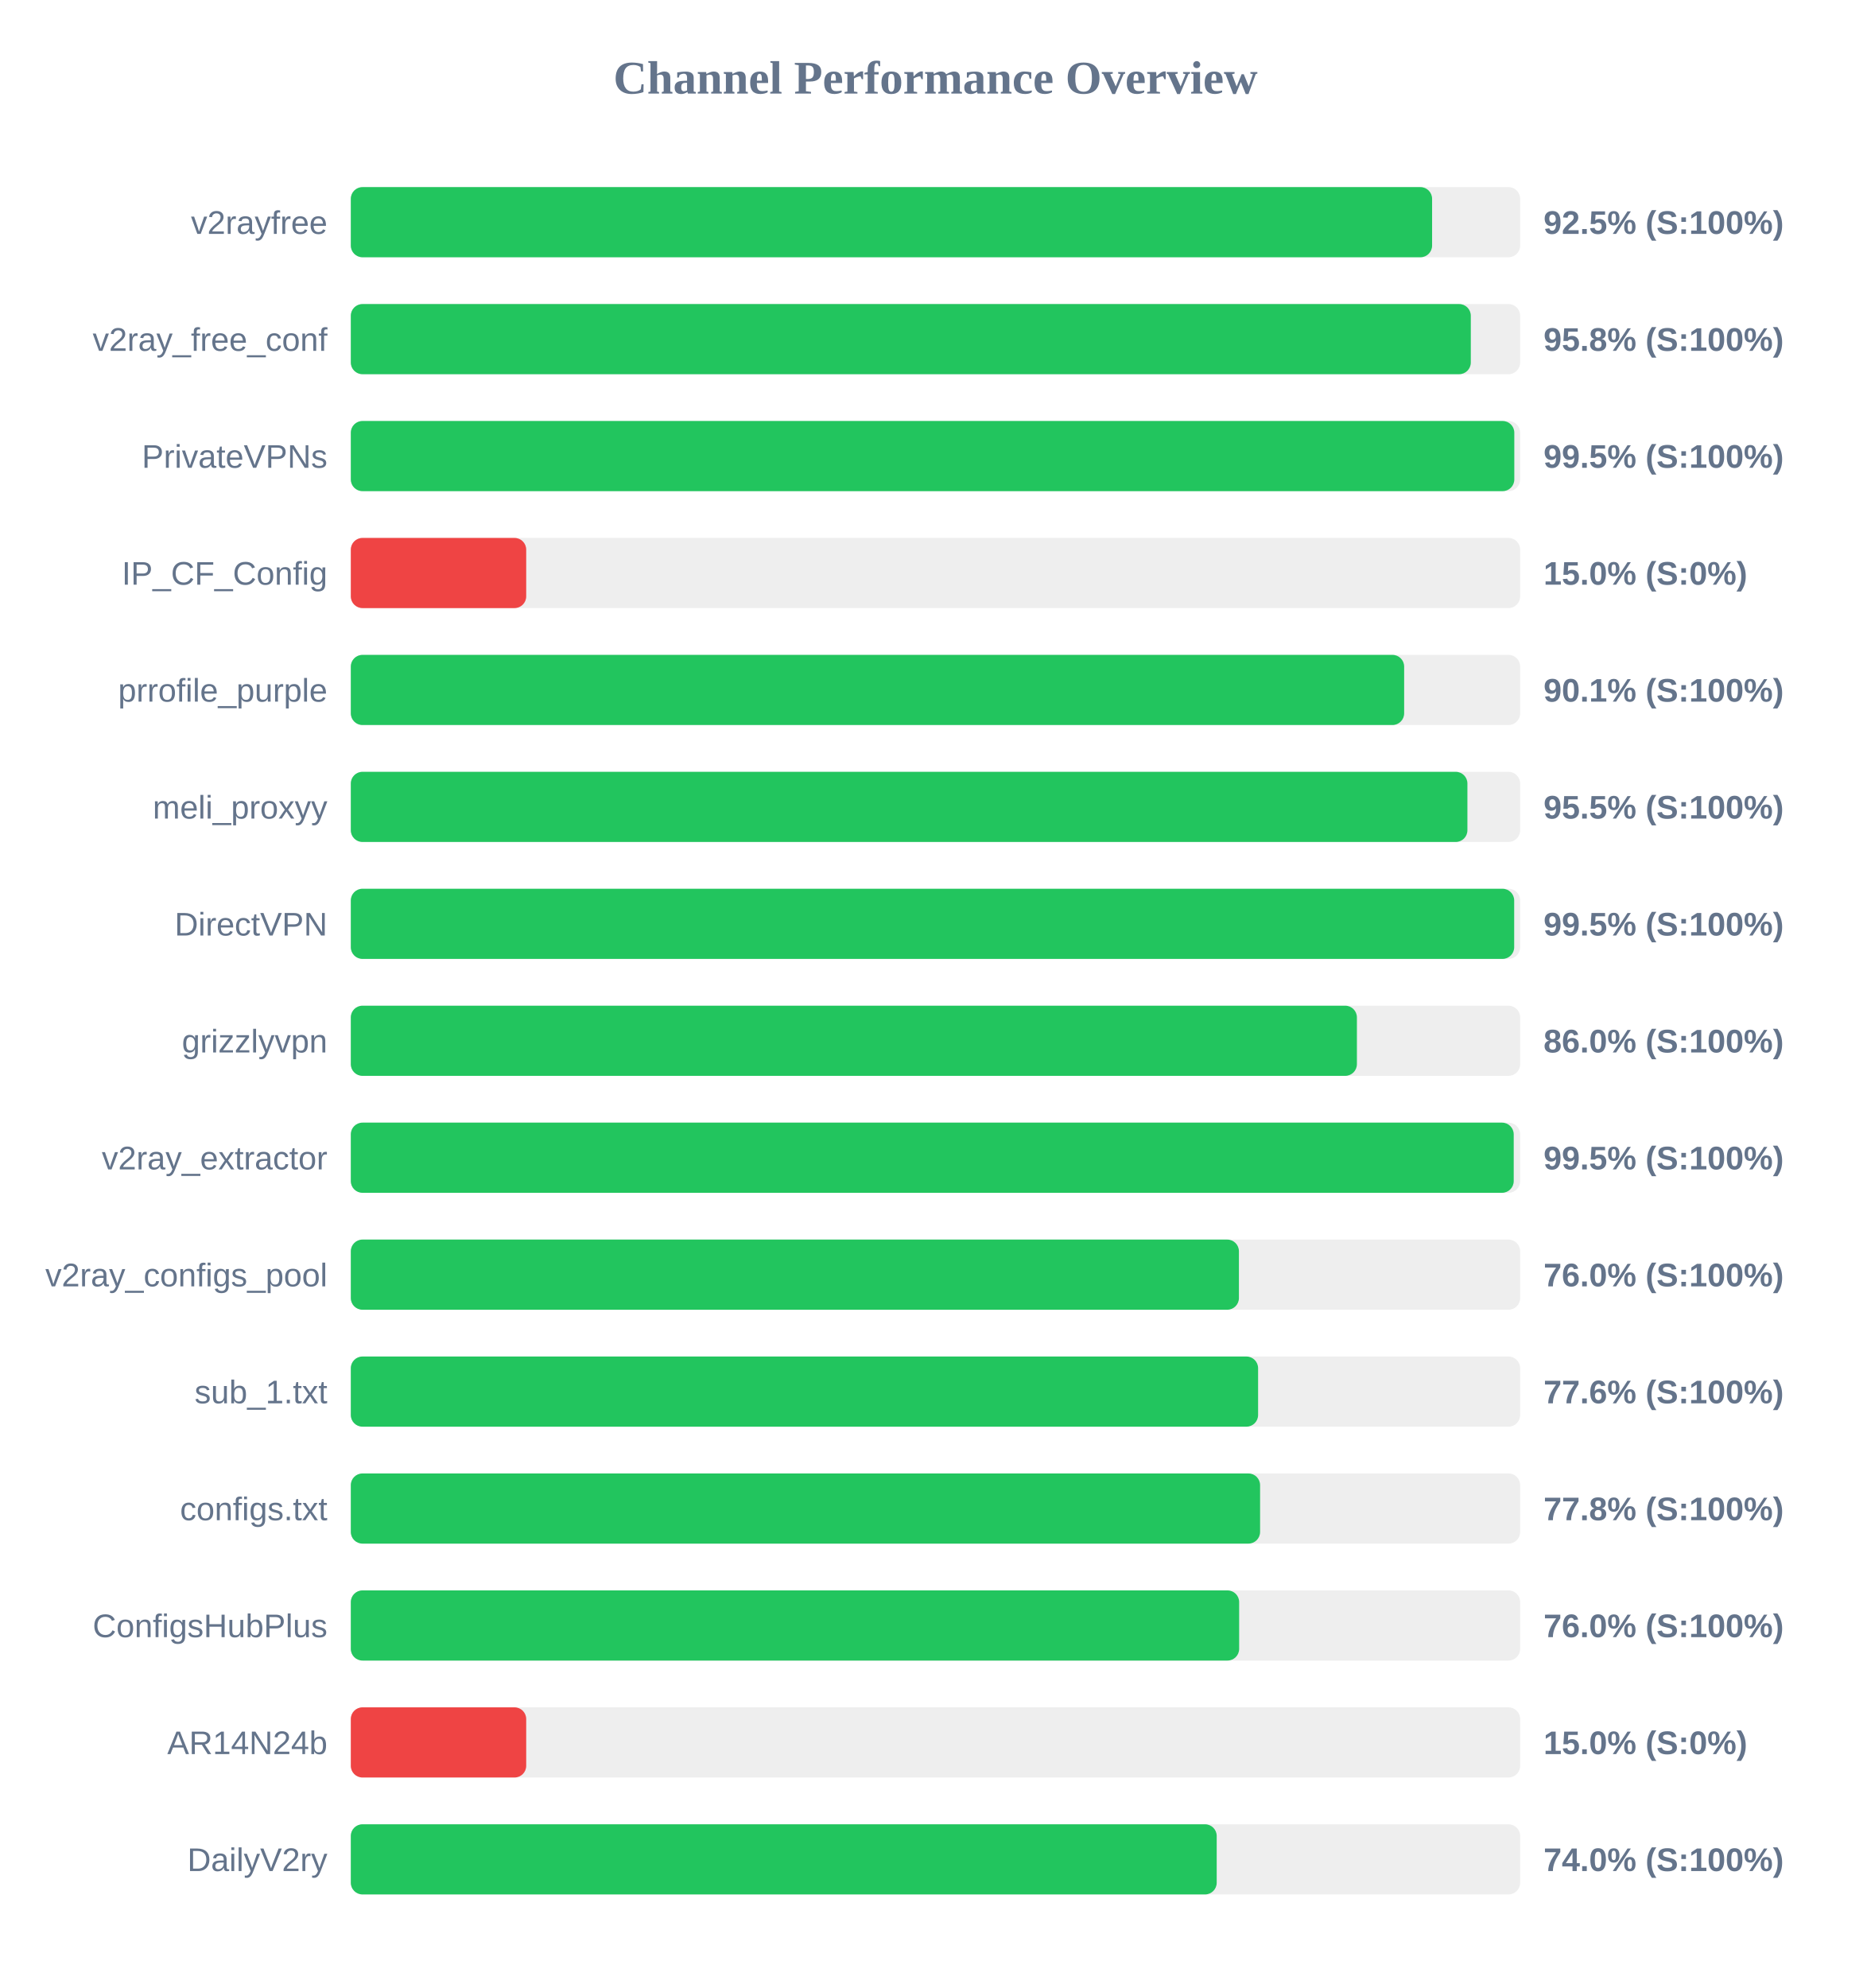
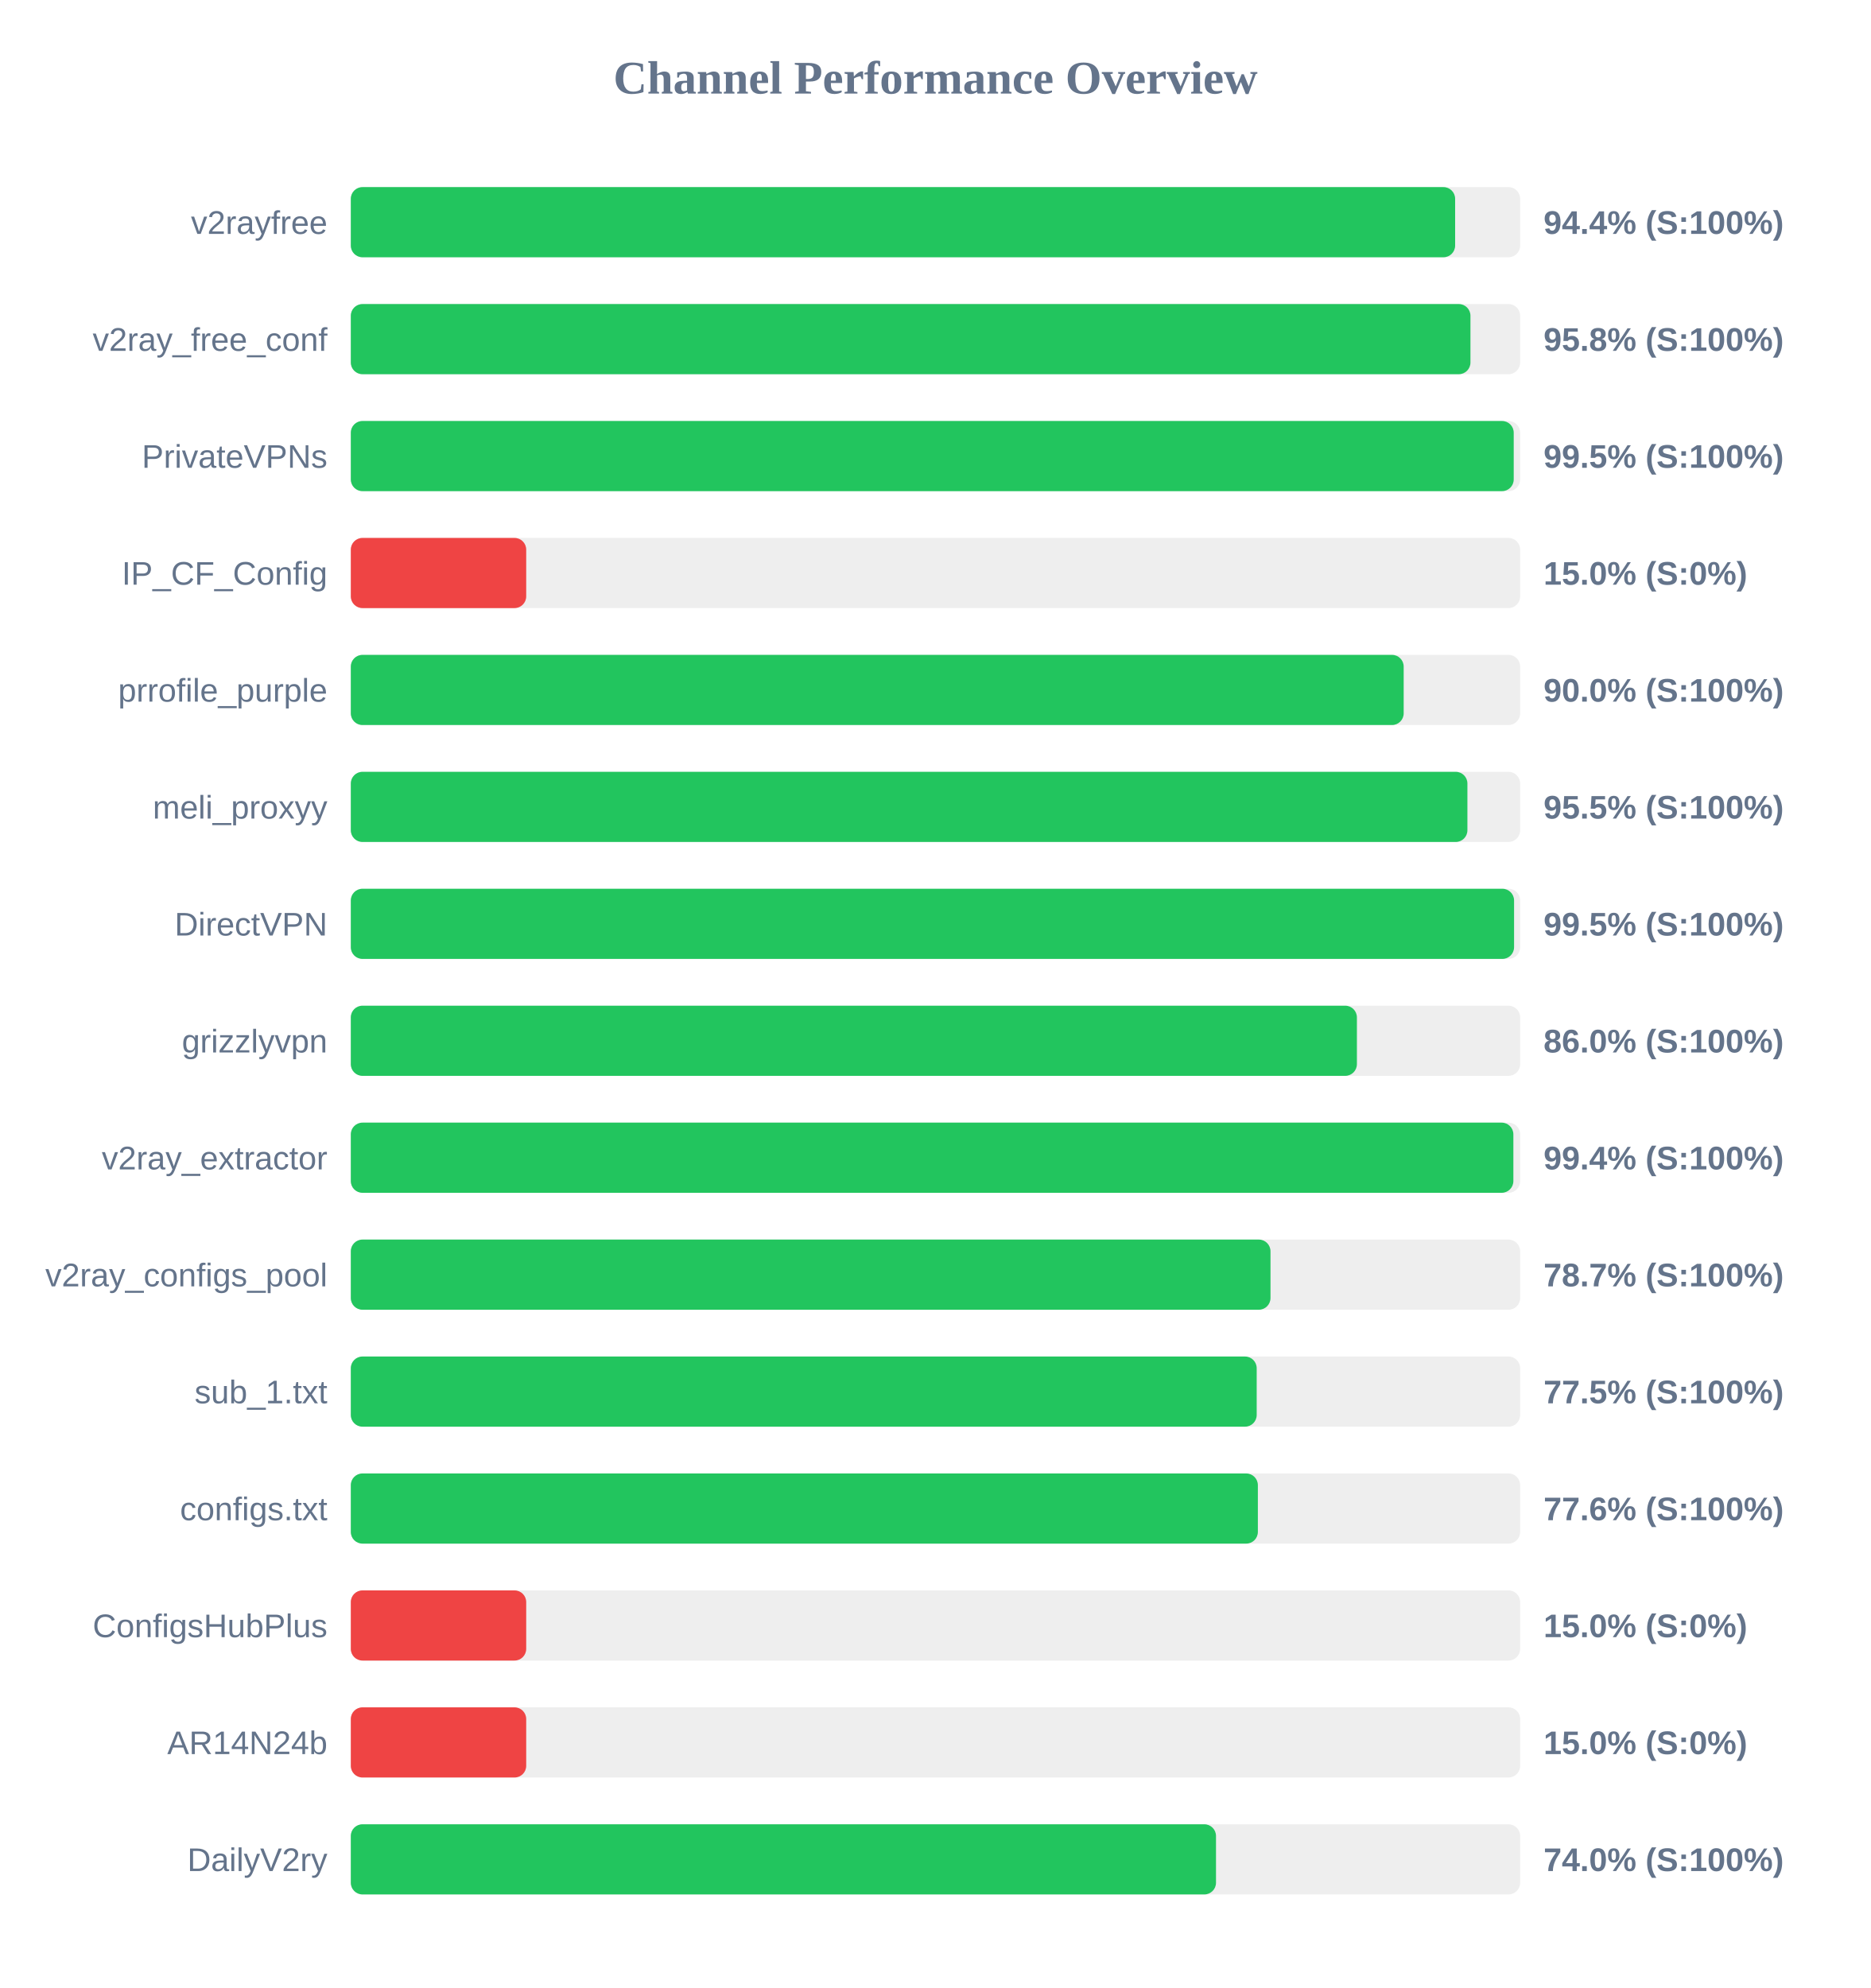
<svg xmlns="http://www.w3.org/2000/svg" width="800" height="850" version="1.1">
  <style>
        .row { font: 14px Arial; fill: #64748b; }
        .score { font: bold 14px Arial; fill: #64748b; }
    </style>
  <text x="400" y="40" text-anchor="middle" font-size="20px" font-weight="bold" fill="#64748b">Channel Performance Overview</text>
  <rect x="150" y="80" width="500" height="30" fill="#eee" rx="5" />
-   <rect x="150" y="80" width="462.35" height="30" fill="#22c55e" rx="5" />
+   <rect x="150" y="80" width="472.2" height="30" fill="#22c55e" rx="5" />
  <text x="140" y="100" text-anchor="end" class="row">v2rayfree</text>
-   <text x="660" y="100" text-anchor="start" class="score">92.5% (S:100%)</text>
+   <text x="660" y="100" text-anchor="start" class="score">94.4% (S:100%)</text>
  <rect x="150" y="130" width="500" height="30" fill="#eee" rx="5" />
-   <rect x="150" y="130" width="478.9" height="30" fill="#22c55e" rx="5" />
+   <rect x="150" y="130" width="478.75" height="30" fill="#22c55e" rx="5" />
  <text x="140" y="150" text-anchor="end" class="row">v2ray_free_conf</text>
  <text x="660" y="150" text-anchor="start" class="score">95.8% (S:100%)</text>
  <rect x="150" y="180" width="500" height="30" fill="#eee" rx="5" />
-   <rect x="150" y="180" width="497.5" height="30" fill="#22c55e" rx="5" />
+   <rect x="150" y="180" width="497.25" height="30" fill="#22c55e" rx="5" />
  <text x="140" y="200" text-anchor="end" class="row">PrivateVPNs</text>
  <text x="660" y="200" text-anchor="start" class="score">99.5% (S:100%)</text>
  <rect x="150" y="230" width="500" height="30" fill="#eee" rx="5" />
  <rect x="150" y="230" width="75.0" height="30" fill="#ef4444" rx="5" />
  <text x="140" y="250" text-anchor="end" class="row">IP_CF_Config</text>
  <text x="660" y="250" text-anchor="start" class="score">15.0% (S:0%)</text>
  <rect x="150" y="280" width="500" height="30" fill="#eee" rx="5" />
-   <rect x="150" y="280" width="450.4" height="30" fill="#22c55e" rx="5" />
+   <rect x="150" y="280" width="450.2" height="30" fill="#22c55e" rx="5" />
  <text x="140" y="300" text-anchor="end" class="row">prrofile_purple</text>
-   <text x="660" y="300" text-anchor="start" class="score">90.1% (S:100%)</text>
+   <text x="660" y="300" text-anchor="start" class="score">90.0% (S:100%)</text>
  <rect x="150" y="330" width="500" height="30" fill="#eee" rx="5" />
  <rect x="150" y="330" width="477.45" height="30" fill="#22c55e" rx="5" />
  <text x="140" y="350" text-anchor="end" class="row">meli_proxyy</text>
  <text x="660" y="350" text-anchor="start" class="score">95.5% (S:100%)</text>
  <rect x="150" y="380" width="500" height="30" fill="#eee" rx="5" />
-   <rect x="150" y="380" width="497.45" height="30" fill="#22c55e" rx="5" />
+   <rect x="150" y="380" width="497.4" height="30" fill="#22c55e" rx="5" />
  <text x="140" y="400" text-anchor="end" class="row">DirectVPN</text>
  <text x="660" y="400" text-anchor="start" class="score">99.5% (S:100%)</text>
  <rect x="150" y="430" width="500" height="30" fill="#eee" rx="5" />
  <rect x="150" y="430" width="430.2" height="30" fill="#22c55e" rx="5" />
  <text x="140" y="450" text-anchor="end" class="row">grizzlyvpn</text>
  <text x="660" y="450" text-anchor="start" class="score">86.0% (S:100%)</text>
  <rect x="150" y="480" width="500" height="30" fill="#eee" rx="5" />
-   <rect x="150" y="480" width="497.25" height="30" fill="#22c55e" rx="5" />
+   <rect x="150" y="480" width="497.1" height="30" fill="#22c55e" rx="5" />
  <text x="140" y="500" text-anchor="end" class="row">v2ray_extractor</text>
-   <text x="660" y="500" text-anchor="start" class="score">99.5% (S:100%)</text>
+   <text x="660" y="500" text-anchor="start" class="score">99.4% (S:100%)</text>
  <rect x="150" y="530" width="500" height="30" fill="#eee" rx="5" />
-   <rect x="150" y="530" width="379.75" height="30" fill="#22c55e" rx="5" />
+   <rect x="150" y="530" width="393.25" height="30" fill="#22c55e" rx="5" />
  <text x="140" y="550" text-anchor="end" class="row">v2ray_configs_pool</text>
-   <text x="660" y="550" text-anchor="start" class="score">76.0% (S:100%)</text>
+   <text x="660" y="550" text-anchor="start" class="score">78.7% (S:100%)</text>
  <rect x="150" y="580" width="500" height="30" fill="#eee" rx="5" />
-   <rect x="150" y="580" width="387.95" height="30" fill="#22c55e" rx="5" />
+   <rect x="150" y="580" width="387.35" height="30" fill="#22c55e" rx="5" />
  <text x="140" y="600" text-anchor="end" class="row">sub_1.txt</text>
-   <text x="660" y="600" text-anchor="start" class="score">77.6% (S:100%)</text>
+   <text x="660" y="600" text-anchor="start" class="score">77.5% (S:100%)</text>
  <rect x="150" y="630" width="500" height="30" fill="#eee" rx="5" />
-   <rect x="150" y="630" width="388.8" height="30" fill="#22c55e" rx="5" />
+   <rect x="150" y="630" width="387.85" height="30" fill="#22c55e" rx="5" />
  <text x="140" y="650" text-anchor="end" class="row">configs.txt</text>
-   <text x="660" y="650" text-anchor="start" class="score">77.8% (S:100%)</text>
+   <text x="660" y="650" text-anchor="start" class="score">77.6% (S:100%)</text>
  <rect x="150" y="680" width="500" height="30" fill="#eee" rx="5" />
-   <rect x="150" y="680" width="379.85" height="30" fill="#22c55e" rx="5" />
+   <rect x="150" y="680" width="75.0" height="30" fill="#ef4444" rx="5" />
  <text x="140" y="700" text-anchor="end" class="row">ConfigsHubPlus</text>
-   <text x="660" y="700" text-anchor="start" class="score">76.0% (S:100%)</text>
+   <text x="660" y="700" text-anchor="start" class="score">15.0% (S:0%)</text>
  <rect x="150" y="730" width="500" height="30" fill="#eee" rx="5" />
  <rect x="150" y="730" width="75.0" height="30" fill="#ef4444" rx="5" />
  <text x="140" y="750" text-anchor="end" class="row">AR14N24b</text>
  <text x="660" y="750" text-anchor="start" class="score">15.0% (S:0%)</text>
  <rect x="150" y="780" width="500" height="30" fill="#eee" rx="5" />
-   <rect x="150" y="780" width="370.25" height="30" fill="#22c55e" rx="5" />
+   <rect x="150" y="780" width="369.95" height="30" fill="#22c55e" rx="5" />
  <text x="140" y="800" text-anchor="end" class="row">DailyV2ry</text>
  <text x="660" y="800" text-anchor="start" class="score">74.0% (S:100%)</text>
</svg>
